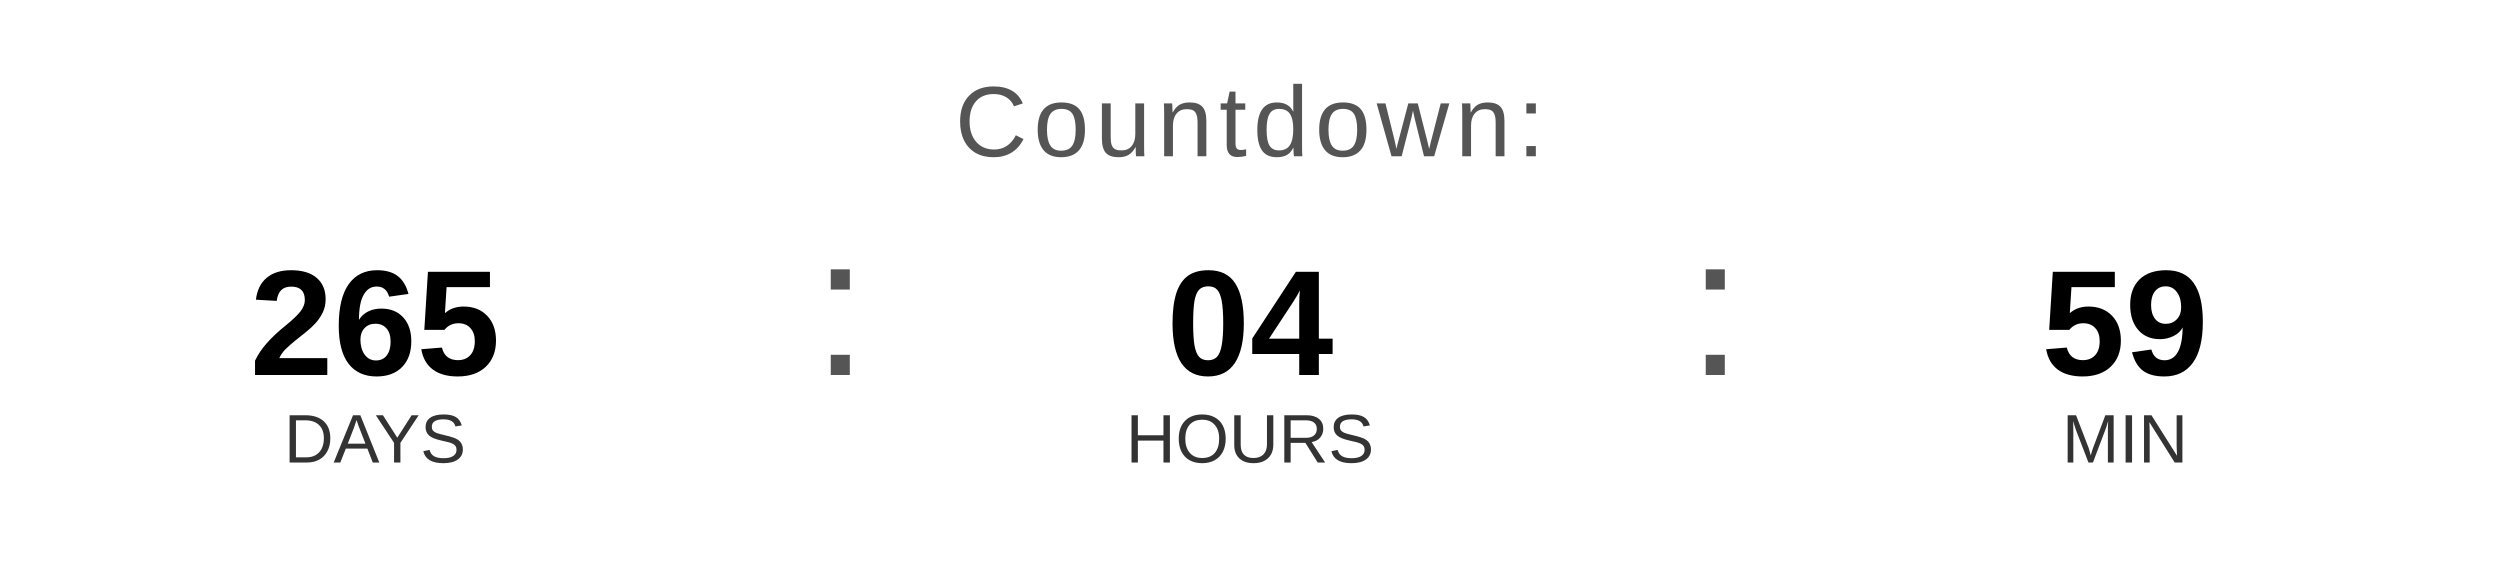
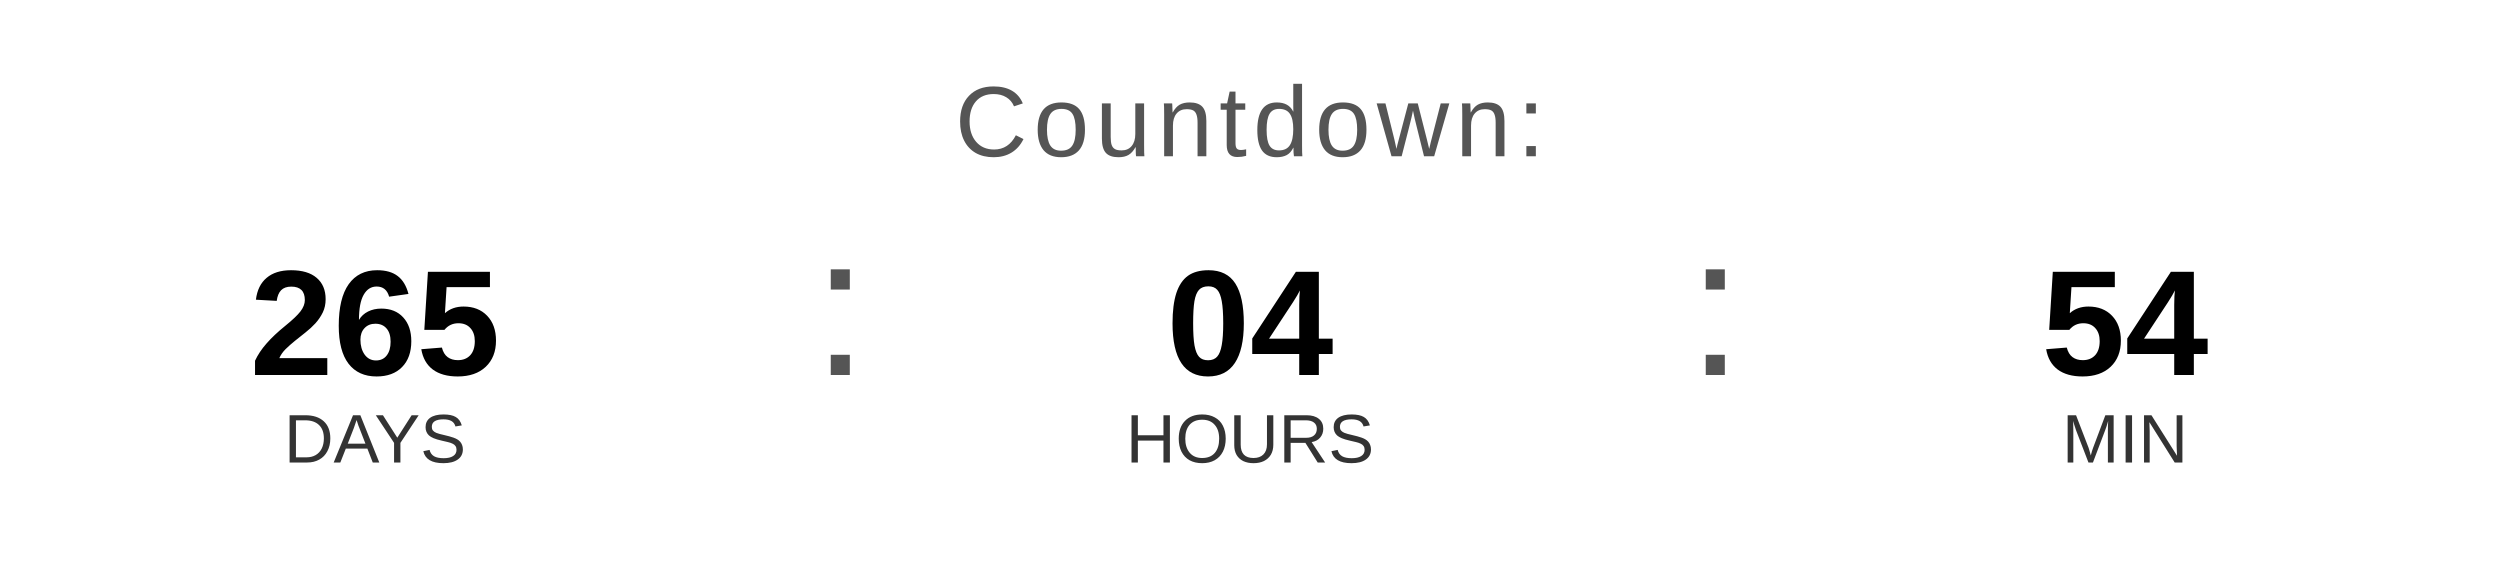
<svg xmlns="http://www.w3.org/2000/svg" width="400" height="90" viewBox="0 0 400 90">
  <text x="200" y="25" font-family="Arial, Helvetica, sans-serif" font-size="16" fill="#555555" text-anchor="middle" letter-spacing="1">
    Countdown:
  </text>
  <text x="60" y="60" font-family="Arial, Helvetica, sans-serif" font-size="24" font-weight="bold" fill="#000000" text-anchor="middle">265</text>
  <text x="60" y="74" font-family="Arial, Helvetica, sans-serif" font-size="11" fill="#333333" text-anchor="middle">DAYS</text>
  <text x="130" y="60" font-family="Arial, sans-serif" font-size="32" fill="#555555">:</text>
  <text x="200" y="60" font-family="Arial, Helvetica, sans-serif" font-size="24" font-weight="bold" fill="#000000" text-anchor="middle">04</text>
  <text x="200" y="74" font-family="Arial, Helvetica, sans-serif" font-size="11" fill="#333333" text-anchor="middle">HOURS</text>
  <text x="270" y="60" font-family="Arial, sans-serif" font-size="32" fill="#555555">:</text>
-   <text x="340" y="60" font-family="Arial, Helvetica, sans-serif" font-size="24" font-weight="bold" fill="#000000" text-anchor="middle">59</text>
+   <text x="340" y="60" font-family="Arial, Helvetica, sans-serif" font-size="24" font-weight="bold" fill="#000000" text-anchor="middle">54</text>
  <text x="340" y="74" font-family="Arial, Helvetica, sans-serif" font-size="11" fill="#333333" text-anchor="middle">MIN</text>
</svg>
